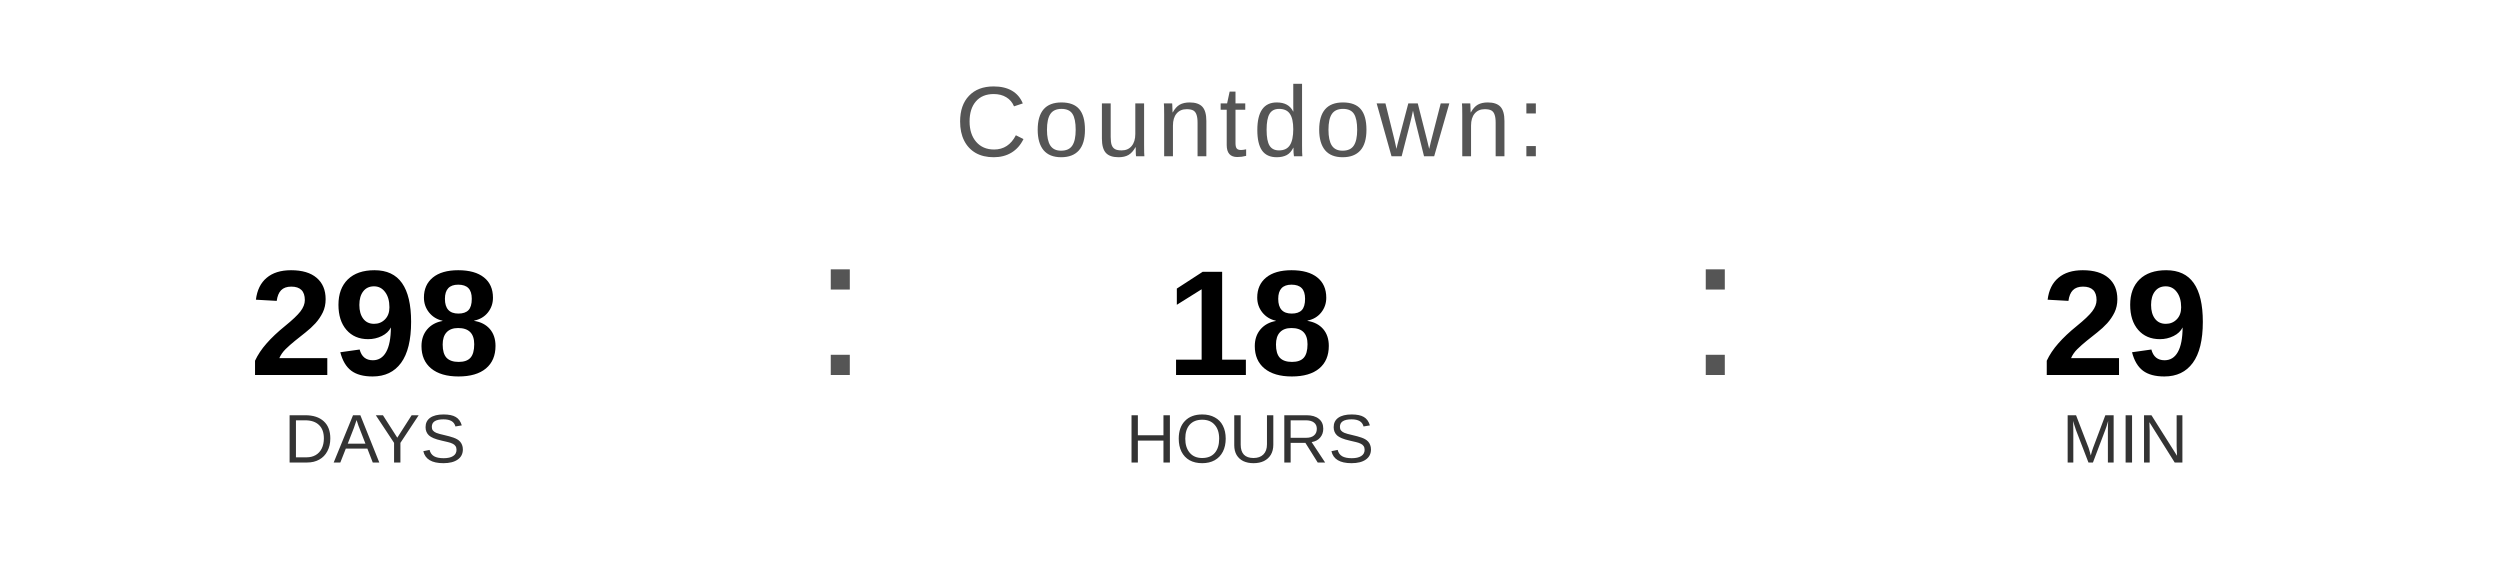
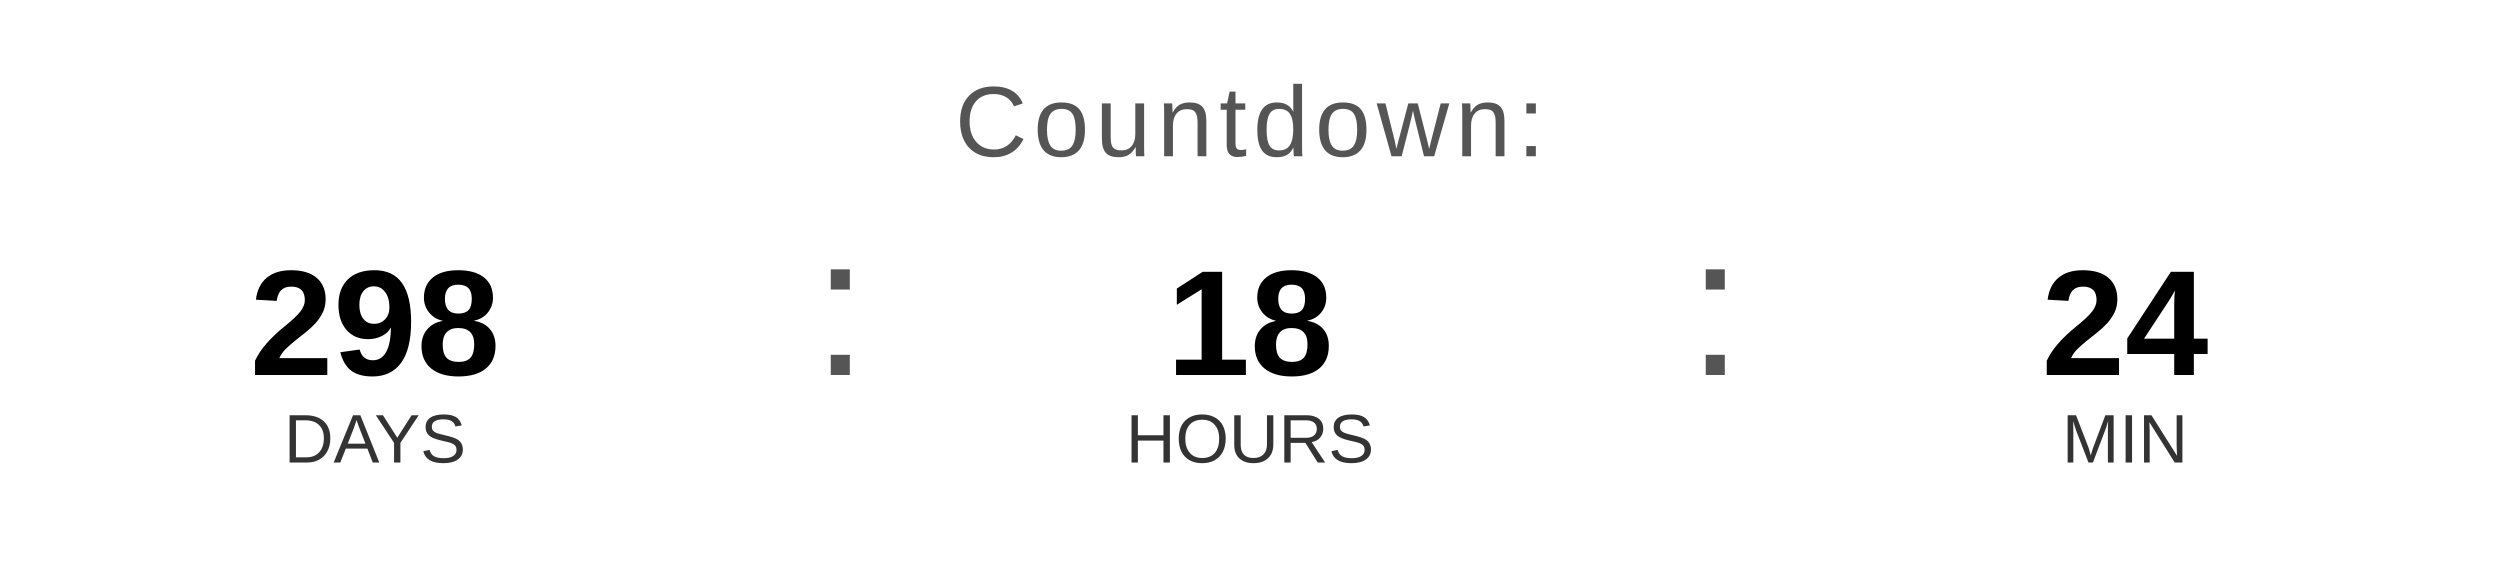
<svg xmlns="http://www.w3.org/2000/svg" width="400" height="90" viewBox="0 0 400 90">
  <text x="200" y="25" font-family="Arial, Helvetica, sans-serif" font-size="16" fill="#555555" text-anchor="middle" letter-spacing="1">
    Countdown:
  </text>
  <text x="60" y="60" font-family="Arial, Helvetica, sans-serif" font-size="24" font-weight="bold" fill="#000000" text-anchor="middle">298</text>
  <text x="60" y="74" font-family="Arial, Helvetica, sans-serif" font-size="11" fill="#333333" text-anchor="middle">DAYS</text>
  <text x="130" y="60" font-family="Arial, sans-serif" font-size="32" fill="#555555">:</text>
  <text x="200" y="60" font-family="Arial, Helvetica, sans-serif" font-size="24" font-weight="bold" fill="#000000" text-anchor="middle">18</text>
  <text x="200" y="74" font-family="Arial, Helvetica, sans-serif" font-size="11" fill="#333333" text-anchor="middle">HOURS</text>
  <text x="270" y="60" font-family="Arial, sans-serif" font-size="32" fill="#555555">:</text>
-   <text x="340" y="60" font-family="Arial, Helvetica, sans-serif" font-size="24" font-weight="bold" fill="#000000" text-anchor="middle">29</text>
+   <text x="340" y="60" font-family="Arial, Helvetica, sans-serif" font-size="24" font-weight="bold" fill="#000000" text-anchor="middle">24</text>
  <text x="340" y="74" font-family="Arial, Helvetica, sans-serif" font-size="11" fill="#333333" text-anchor="middle">MIN</text>
</svg>
